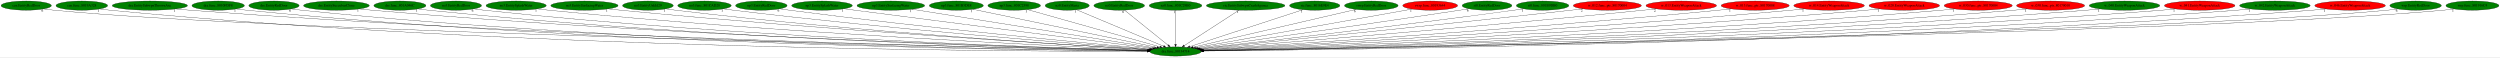
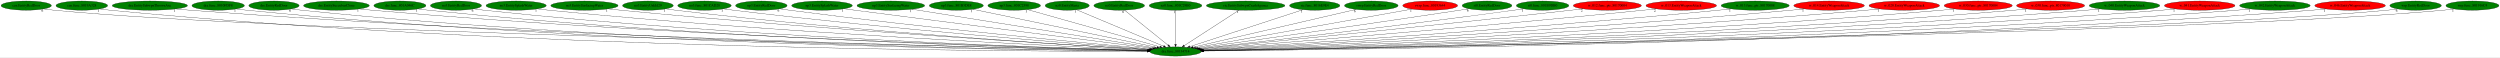
<svg xmlns="http://www.w3.org/2000/svg" xmlns:xlink="http://www.w3.org/1999/xlink" width="9808pt" height="224pt" viewBox="0.00 0.00 9807.78 224.00">
  <g id="graph0" class="graph" transform="scale(1 1) rotate(0) translate(4 220)">
    <polygon fill="white" stroke="transparent" points="-4,4 -4,-220 9803.78,-220 9803.78,4 -4,4" />
    <g id="node1" class="node">
      <ellipse fill="green" stroke="black" cx="4607.79" cy="-18" rx="100.98" ry="18" />
      <text text-anchor="middle" x="4607.79" y="-14.3" font-family="Times,serif" font-size="14.00">dra.func_80134714</text>
    </g>
    <g id="node2" class="node">
      <g id="a_node2">
        <a xlink:href="cen.EntityRedDoor.svg" xlink:title="cen.EntityRedDoor">
          <ellipse fill="green" stroke="black" cx="98.79" cy="-198" rx="98.58" ry="18" />
          <text text-anchor="middle" x="98.79" y="-194.3" font-family="Times,serif" font-size="14.00">cen.EntityRedDoor</text>
        </a>
      </g>
    </g>
    <g id="edge1" class="edge">
      <path fill="none" stroke="black" d="M167.19,-184.97C180.3,-183.02 193.94,-181.24 206.79,-180 1077.08,-95.89 3905.15,-33.56 4498.12,-21.23" />
      <polygon fill="black" stroke="black" points="4498.45,-24.72 4508.37,-21.02 4498.3,-17.73 4498.45,-24.72" />
      <text text-anchor="middle" x="162.19" y="-173.77" font-family="Times,serif" font-size="14.00">6</text>
    </g>
    <g id="node3" class="node">
      <g id="a_node3">
        <a xlink:href="cen.func_8019A328.svg" xlink:title="cen.func_8019A328">
          <ellipse fill="green" stroke="black" cx="316.79" cy="-198" rx="101.28" ry="18" />
          <text text-anchor="middle" x="316.79" y="-194.3" font-family="Times,serif" font-size="14.00">cen.func_8019A328</text>
        </a>
      </g>
    </g>
    <g id="edge2" class="edge">
      <path fill="none" stroke="black" d="M386.76,-184.95C400.02,-183.02 413.81,-181.25 426.79,-180 2038.14,-24.98 4012.37,-17.85 4496.67,-18.6" />
      <polygon fill="black" stroke="black" points="4496.8,-22.1 4506.81,-18.62 4496.81,-15.1 4496.8,-22.1" />
      <text text-anchor="middle" x="381.76" y="-173.75" font-family="Times,serif" font-size="14.00">1</text>
    </g>
    <g id="node4" class="node">
      <g id="a_node4">
        <a xlink:href="dra.EntitySubwpnThrownAxe.svg" xlink:title="dra.EntitySubwpnThrownAxe">
          <ellipse fill="green" stroke="black" cx="583.79" cy="-198" rx="147.57" ry="18" />
          <text text-anchor="middle" x="583.79" y="-194.3" font-family="Times,serif" font-size="14.00">dra.EntitySubwpnThrownAxe</text>
        </a>
      </g>
    </g>
    <g id="edge3" class="edge">
      <path fill="none" stroke="black" d="M685.66,-184.91C703.67,-183.05 722.27,-181.32 739.79,-180 2225.14,-68.28 4037.62,-29.33 4497.62,-20.89" />
      <polygon fill="black" stroke="black" points="4497.98,-24.38 4507.91,-20.7 4497.85,-17.38 4497.98,-24.38" />
      <text text-anchor="middle" x="680.66" y="-173.71" font-family="Times,serif" font-size="14.00">1</text>
    </g>
    <g id="node5" class="node">
      <g id="a_node5">
        <a xlink:href="dra.func_8010FDF8.svg" xlink:title="dra.func_8010FDF8">
          <ellipse fill="green" stroke="black" cx="851.79" cy="-198" rx="102.88" ry="18" />
          <text text-anchor="middle" x="851.79" y="-194.3" font-family="Times,serif" font-size="14.00">dra.func_8010FDF8</text>
        </a>
      </g>
    </g>
    <g id="edge4" class="edge">
      <path fill="none" stroke="black" d="M922.71,-184.97C935.99,-183.05 949.79,-181.28 962.79,-180 2352.49,-43.29 4051.73,-22.64 4496.85,-19.54" />
      <polygon fill="black" stroke="black" points="4497.15,-23.04 4507.13,-19.47 4497.11,-16.04 4497.15,-23.04" />
      <text text-anchor="middle" x="917.71" y="-173.77" font-family="Times,serif" font-size="14.00">1</text>
    </g>
    <g id="node6" class="node">
      <g id="a_node6">
        <a xlink:href="dre.EntityRedDoor.svg" xlink:title="dre.EntityRedDoor">
          <ellipse fill="green" stroke="black" cx="1070.79" cy="-198" rx="98.58" ry="18" />
          <text text-anchor="middle" x="1070.79" y="-194.3" font-family="Times,serif" font-size="14.00">dre.EntityRedDoor</text>
        </a>
      </g>
    </g>
    <g id="edge5" class="edge">
      <path fill="none" stroke="black" d="M1139.14,-184.99C1151.95,-183.06 1165.25,-181.29 1177.79,-180 2478.56,-46.55 4068.35,-23.59 4496.96,-19.75" />
      <polygon fill="black" stroke="black" points="4497.21,-23.25 4507.18,-19.66 4497.15,-16.25 4497.21,-23.25" />
      <text text-anchor="middle" x="1134.14" y="-173.79" font-family="Times,serif" font-size="14.00">6</text>
    </g>
    <g id="node7" class="node">
      <g id="a_node7">
        <a xlink:href="dre.EntitySuccubusClone.svg" xlink:title="dre.EntitySuccubusClone">
          <ellipse fill="green" stroke="black" cx="1315.79" cy="-198" rx="128.88" ry="18" />
          <text text-anchor="middle" x="1315.79" y="-194.3" font-family="Times,serif" font-size="14.00">dre.EntitySuccubusClone</text>
        </a>
      </g>
    </g>
    <g id="edge6" class="edge">
      <path fill="none" stroke="black" d="M1405.14,-185.05C1421.31,-183.15 1438.04,-181.37 1453.79,-180 2644.53,-76.4 4094.4,-32.49 4498.63,-21.74" />
      <polygon fill="black" stroke="black" points="4498.94,-25.23 4508.85,-21.47 4498.76,-18.24 4498.94,-25.23" />
      <text text-anchor="middle" x="1400.14" y="-173.85" font-family="Times,serif" font-size="14.00">1</text>
    </g>
    <g id="node8" class="node">
      <g id="a_node8">
        <a xlink:href="dre.func_801A046C.svg" xlink:title="dre.func_801A046C">
          <ellipse fill="green" stroke="black" cx="1564.79" cy="-198" rx="102.08" ry="18" />
          <text text-anchor="middle" x="1564.79" y="-194.3" font-family="Times,serif" font-size="14.00">dre.func_801A046C</text>
        </a>
      </g>
    </g>
    <g id="edge7" class="edge">
      <path fill="none" stroke="black" d="M1636.01,-185.05C1649.21,-183.13 1662.9,-181.34 1675.79,-180 2773.38,-66.09 4111.03,-29.71 4498.09,-21.18" />
      <polygon fill="black" stroke="black" points="4498.24,-24.68 4508.16,-20.96 4498.09,-17.68 4498.24,-24.68" />
      <text text-anchor="middle" x="1631.01" y="-173.85" font-family="Times,serif" font-size="14.00">1</text>
    </g>
    <g id="node9" class="node">
      <g id="a_node9">
        <a xlink:href="no3.EntityRedDoor.svg" xlink:title="no3.EntityRedDoor">
          <ellipse fill="green" stroke="black" cx="1784.79" cy="-198" rx="100.18" ry="18" />
          <text text-anchor="middle" x="1784.79" y="-194.3" font-family="Times,serif" font-size="14.00">no3.EntityRedDoor</text>
        </a>
      </g>
    </g>
    <g id="edge8" class="edge">
      <path fill="none" stroke="black" d="M1854.73,-185.08C1867.69,-183.16 1881.13,-181.36 1893.79,-180 2902.46,-71.67 4130.42,-31.76 4498.51,-21.74" />
      <polygon fill="black" stroke="black" points="4498.72,-25.23 4508.62,-21.46 4498.53,-18.24 4498.72,-25.23" />
      <text text-anchor="middle" x="1849.73" y="-173.88" font-family="Times,serif" font-size="14.00">6</text>
    </g>
    <g id="node10" class="node">
      <g id="a_node10">
        <a xlink:href="no3.EntitySplashWater.svg" xlink:title="no3.EntitySplashWater">
          <ellipse fill="green" stroke="black" cx="2020.79" cy="-198" rx="118.08" ry="18" />
          <text text-anchor="middle" x="2020.79" y="-194.3" font-family="Times,serif" font-size="14.00">no3.EntitySplashWater</text>
        </a>
      </g>
    </g>
    <g id="edge9" class="edge">
      <path fill="none" stroke="black" d="M2103.7,-185.08C2118.37,-183.21 2133.51,-181.42 2147.79,-180 3055.88,-89.61 4157.8,-38.1 4500.73,-23.41" />
      <polygon fill="black" stroke="black" points="4501.06,-26.9 4510.9,-22.98 4500.76,-19.91 4501.06,-26.9" />
      <text text-anchor="middle" x="2098.7" y="-173.88" font-family="Times,serif" font-size="14.00">1</text>
    </g>
    <g id="node11" class="node">
      <g id="a_node11">
        <a xlink:href="no3.EntitySurfacingWater.svg" xlink:title="no3.EntitySurfacingWater">
          <ellipse fill="green" stroke="black" cx="2288.79" cy="-198" rx="131.88" ry="18" />
          <text text-anchor="middle" x="2288.79" y="-194.3" font-family="Times,serif" font-size="14.00">no3.EntitySurfacingWater</text>
        </a>
      </g>
    </g>
    <g id="edge10" class="edge">
      <path fill="none" stroke="black" d="M2381.63,-185.19C2397.68,-183.32 2414.21,-181.51 2429.79,-180 3226.14,-102.6 4189.52,-43.41 4503.46,-25" />
      <polygon fill="black" stroke="black" points="4503.68,-28.49 4513.46,-24.41 4503.27,-21.5 4503.68,-28.49" />
      <text text-anchor="middle" x="2376.63" y="-173.99" font-family="Times,serif" font-size="14.00">1</text>
    </g>
    <g id="node12" class="node">
      <g id="a_node12">
        <a xlink:href="no3.EntityUnkId29.svg" xlink:title="no3.EntityUnkId29">
          <ellipse fill="green" stroke="black" cx="2537.79" cy="-198" rx="99.38" ry="18" />
          <text text-anchor="middle" x="2537.79" y="-194.3" font-family="Times,serif" font-size="14.00">no3.EntityUnkId29</text>
        </a>
      </g>
    </g>
    <g id="edge11" class="edge">
      <path fill="none" stroke="black" d="M2607.98,-185.18C2620.55,-183.28 2633.54,-181.46 2645.79,-180 3353.02,-95.44 4209.03,-41.86 4502.89,-24.86" />
      <polygon fill="black" stroke="black" points="4503.32,-28.34 4513.1,-24.27 4502.92,-21.35 4503.32,-28.34" />
      <text text-anchor="middle" x="2602.98" y="-173.98" font-family="Times,serif" font-size="14.00">1</text>
    </g>
    <g id="node13" class="node">
      <g id="a_node13">
        <a xlink:href="no3.func_801CAD28.svg" xlink:title="no3.func_801CAD28">
          <ellipse fill="green" stroke="black" cx="2759.79" cy="-198" rx="104.78" ry="18" />
          <text text-anchor="middle" x="2759.79" y="-194.3" font-family="Times,serif" font-size="14.00">no3.func_801CAD28</text>
        </a>
      </g>
    </g>
    <g id="edge12" class="edge">
      <path fill="none" stroke="black" d="M2833.87,-185.24C2846.82,-183.36 2860.19,-181.53 2872.79,-180 3491.71,-104.79 4238.61,-46.33 4506.27,-26.39" />
      <polygon fill="black" stroke="black" points="4506.65,-29.88 4516.36,-25.64 4506.13,-22.9 4506.65,-29.88" />
      <text text-anchor="middle" x="2828.87" y="-174.04" font-family="Times,serif" font-size="14.00">1</text>
    </g>
    <g id="node14" class="node">
      <g id="a_node14">
        <a xlink:href="np3.EntityRedDoor.svg" xlink:title="np3.EntityRedDoor">
          <ellipse fill="green" stroke="black" cx="2982.79" cy="-198" rx="100.98" ry="18" />
          <text text-anchor="middle" x="2982.79" y="-194.3" font-family="Times,serif" font-size="14.00">np3.EntityRedDoor</text>
        </a>
      </g>
    </g>
    <g id="edge13" class="edge">
      <path fill="none" stroke="black" d="M3054.91,-185.35C3067.52,-183.46 3080.53,-181.6 3092.79,-180 3626.09,-110.49 4267.96,-49.83 4509.51,-27.81" />
      <polygon fill="black" stroke="black" points="4510.03,-31.28 4519.67,-26.89 4509.4,-24.31 4510.03,-31.28" />
      <text text-anchor="middle" x="3049.91" y="-174.15" font-family="Times,serif" font-size="14.00">6</text>
    </g>
    <g id="node15" class="node">
      <g id="a_node15">
        <a xlink:href="np3.EntitySplashWater.svg" xlink:title="np3.EntitySplashWater">
          <ellipse fill="green" stroke="black" cx="3220.79" cy="-198" rx="118.88" ry="18" />
          <text text-anchor="middle" x="3220.79" y="-194.3" font-family="Times,serif" font-size="14.00">np3.EntitySplashWater</text>
        </a>
      </g>
    </g>
    <g id="edge14" class="edge">
      <path fill="none" stroke="black" d="M3306.85,-185.51C3320.87,-183.66 3335.23,-181.77 3348.79,-180 3786.88,-122.9 4310.98,-56.49 4517.67,-30.37" />
      <polygon fill="black" stroke="black" points="4518.38,-33.81 4527.87,-29.08 4517.51,-26.87 4518.38,-33.81" />
      <text text-anchor="middle" x="3301.85" y="-174.31" font-family="Times,serif" font-size="14.00">1</text>
    </g>
    <g id="node16" class="node">
      <g id="a_node16">
        <a xlink:href="np3.EntitySurfacingWater.svg" xlink:title="np3.EntitySurfacingWater">
          <ellipse fill="green" stroke="black" cx="3490.79" cy="-198" rx="132.68" ry="18" />
          <text text-anchor="middle" x="3490.79" y="-194.3" font-family="Times,serif" font-size="14.00">np3.EntitySurfacingWater</text>
        </a>
      </g>
    </g>
    <g id="edge15" class="edge">
      <path fill="none" stroke="black" d="M3573.38,-183.84C3780.21,-150.88 4318.59,-65.09 4525.31,-32.14" />
      <polygon fill="black" stroke="black" points="4525.87,-35.6 4535.19,-30.57 4524.77,-28.69 4525.87,-35.6" />
      <text text-anchor="middle" x="3568.38" y="-172.64" font-family="Times,serif" font-size="14.00">1</text>
    </g>
    <g id="node17" class="node">
      <g id="a_node17">
        <a xlink:href="np3.func_801B5DE8.svg" xlink:title="np3.func_801B5DE8">
          <ellipse fill="green" stroke="black" cx="3747.79" cy="-198" rx="105.88" ry="18" />
          <text text-anchor="middle" x="3747.79" y="-194.3" font-family="Times,serif" font-size="14.00">np3.func_801B5DE8</text>
        </a>
      </g>
    </g>
    <g id="edge16" class="edge">
      <path fill="none" stroke="black" d="M3812.43,-183.62C3969.31,-151.15 4369.41,-68.34 4534.67,-34.13" />
      <polygon fill="black" stroke="black" points="4535.66,-37.5 4544.74,-32.05 4534.24,-30.65 4535.66,-37.5" />
      <text text-anchor="middle" x="3807.43" y="-172.42" font-family="Times,serif" font-size="14.00">1</text>
    </g>
    <g id="node18" class="node">
      <g id="a_node18">
        <a xlink:href="np3.func_801C2598.svg" xlink:title="np3.func_801C2598">
          <ellipse fill="green" stroke="black" cx="3974.79" cy="-198" rx="103.18" ry="18" />
          <text text-anchor="middle" x="3974.79" y="-194.3" font-family="Times,serif" font-size="14.00">np3.func_801C2598</text>
        </a>
      </g>
    </g>
    <g id="edge17" class="edge">
      <path fill="none" stroke="black" d="M4026.86,-182.36C4142.9,-149.73 4422.27,-71.17 4546.48,-36.24" />
      <polygon fill="black" stroke="black" points="4547.54,-39.58 4556.22,-33.5 4545.65,-32.84 4547.54,-39.58" />
      <text text-anchor="middle" x="4021.86" y="-171.16" font-family="Times,serif" font-size="14.00">1</text>
    </g>
    <g id="node19" class="node">
      <g id="a_node19">
        <a xlink:href="nz0.EntityMaria.svg" xlink:title="nz0.EntityMaria">
          <ellipse fill="green" stroke="black" cx="4182.79" cy="-198" rx="86.38" ry="18" />
          <text text-anchor="middle" x="4182.79" y="-194.3" font-family="Times,serif" font-size="14.00">nz0.EntityMaria</text>
        </a>
      </g>
    </g>
    <g id="edge18" class="edge">
      <path fill="none" stroke="black" d="M4219.39,-181.67C4296.46,-149.39 4475.36,-74.47 4560.77,-38.69" />
      <polygon fill="black" stroke="black" points="4562.34,-41.83 4570.21,-34.74 4559.64,-35.37 4562.34,-41.83" />
      <text text-anchor="middle" x="4214.39" y="-170.47" font-family="Times,serif" font-size="14.00">1</text>
    </g>
    <g id="node20" class="node">
      <g id="a_node20">
        <a xlink:href="nz0.EntityRedDoor.svg" xlink:title="nz0.EntityRedDoor">
          <ellipse fill="green" stroke="black" cx="4386.79" cy="-198" rx="99.38" ry="18" />
          <text text-anchor="middle" x="4386.79" y="-194.3" font-family="Times,serif" font-size="14.00">nz0.EntityRedDoor</text>
        </a>
      </g>
    </g>
    <g id="edge19" class="edge">
      <path fill="none" stroke="black" d="M4407.58,-180.25C4447.24,-148.32 4533.74,-78.65 4578.95,-42.23" />
      <polygon fill="black" stroke="black" points="4581.3,-44.83 4586.89,-35.83 4576.91,-39.38 4581.3,-44.83" />
      <text text-anchor="middle" x="4402.58" y="-169.05" font-family="Times,serif" font-size="14.00">6</text>
    </g>
    <g id="node21" class="node">
      <g id="a_node21">
        <a xlink:href="nz0.func_801C29B0.svg" xlink:title="nz0.func_801C29B0">
          <ellipse fill="green" stroke="black" cx="4607.79" cy="-198" rx="103.18" ry="18" />
          <text text-anchor="middle" x="4607.79" y="-194.3" font-family="Times,serif" font-size="14.00">nz0.func_801C29B0</text>
        </a>
      </g>
    </g>
    <g id="edge20" class="edge">
      <path fill="none" stroke="black" d="M4607.79,-179.93C4607.79,-148.97 4607.79,-83.3 4607.79,-46.13" />
      <polygon fill="black" stroke="black" points="4611.29,-46.02 4607.79,-36.02 4604.29,-46.02 4611.29,-46.02" />
      <text text-anchor="middle" x="4602.79" y="-168.73" font-family="Times,serif" font-size="14.00">1</text>
    </g>
    <g id="node22" class="node">
      <g id="a_node22">
        <a xlink:href="ric.EntitySubwpnCrashAgunea.svg" xlink:title="ric.EntitySubwpnCrashAgunea">
          <ellipse fill="green" stroke="black" cx="4882.79" cy="-198" rx="154.07" ry="18" />
          <text text-anchor="middle" x="4882.79" y="-194.3" font-family="Times,serif" font-size="14.00">ric.EntitySubwpnCrashAgunea</text>
        </a>
      </g>
    </g>
    <g id="edge21" class="edge">
      <path fill="none" stroke="black" d="M4856.92,-180.25C4807.04,-147.97 4697.59,-77.13 4641.86,-41.05" />
      <polygon fill="black" stroke="black" points="4643.69,-38.07 4633.39,-35.57 4639.89,-43.94 4643.69,-38.07" />
      <text text-anchor="middle" x="4851.92" y="-169.05" font-family="Times,serif" font-size="14.00">1</text>
    </g>
    <g id="node23" class="node">
      <g id="a_node23">
        <a xlink:href="ric.func_8016E9E4.svg" xlink:title="ric.func_8016E9E4">
          <ellipse fill="green" stroke="black" cx="5153.79" cy="-198" rx="98.58" ry="18" />
          <text text-anchor="middle" x="5153.79" y="-194.3" font-family="Times,serif" font-size="14.00">ric.func_8016E9E4</text>
        </a>
      </g>
    </g>
    <g id="edge22" class="edge">
      <path fill="none" stroke="black" d="M5107.71,-181.98C5007.86,-149.43 4771.84,-72.48 4663.69,-37.22" />
      <polygon fill="black" stroke="black" points="4664.53,-33.82 4653.94,-34.05 4662.36,-40.47 4664.53,-33.82" />
      <text text-anchor="middle" x="5102.71" y="-170.78" font-family="Times,serif" font-size="14.00">1</text>
    </g>
    <g id="node24" class="node">
      <g id="a_node24">
        <a xlink:href="rwrp.EntityRedDoor.svg" xlink:title="rwrp.EntityRedDoor">
          <ellipse fill="green" stroke="black" cx="5375.79" cy="-198" rx="105.08" ry="18" />
          <text text-anchor="middle" x="5375.79" y="-194.3" font-family="Times,serif" font-size="14.00">rwrp.EntityRedDoor</text>
        </a>
      </g>
    </g>
    <g id="edge23" class="edge">
      <path fill="none" stroke="black" d="M5315.85,-183.11C5175.39,-150.55 4825.68,-69.5 4676.73,-34.98" />
      <polygon fill="black" stroke="black" points="4677.32,-31.52 4666.79,-32.67 4675.74,-38.34 4677.32,-31.52" />
      <text text-anchor="middle" x="5310.85" y="-171.91" font-family="Times,serif" font-size="14.00">6</text>
    </g>
    <g id="node25" class="node">
      <g id="a_node25">
        <a xlink:href="rwrp.func_80193644.svg" xlink:title="rwrp.func_80193644">
          <ellipse fill="red" stroke="black" cx="5606.79" cy="-198" rx="107.48" ry="18" />
          <text text-anchor="middle" x="5606.79" y="-194.3" font-family="Times,serif" font-size="14.00">rwrp.func_80193644</text>
        </a>
      </g>
    </g>
    <g id="edge24" class="edge">
      <path fill="none" stroke="black" d="M5536.15,-184.41C5355.18,-152.17 4875.89,-66.77 4686.45,-33.01" />
      <polygon fill="black" stroke="black" points="4687.02,-29.56 4676.56,-31.25 4685.79,-36.45 4687.02,-29.56" />
      <text text-anchor="middle" x="5531.15" y="-173.21" font-family="Times,serif" font-size="14.00">1</text>
    </g>
    <g id="node26" class="node">
      <g id="a_node26">
        <a xlink:href="st0.EntityRedDoor.svg" xlink:title="st0.EntityRedDoor">
          <ellipse fill="green" stroke="black" cx="5829.79" cy="-198" rx="97.48" ry="18" />
          <text text-anchor="middle" x="5829.79" y="-194.3" font-family="Times,serif" font-size="14.00">st0.EntityRedDoor</text>
        </a>
      </g>
    </g>
    <g id="edge25" class="edge">
      <path fill="none" stroke="black" d="M5759.02,-185.61C5746.94,-183.71 5734.51,-181.78 5722.79,-180 5339.95,-121.95 4882.38,-57.39 4694.65,-31.11" />
      <polygon fill="black" stroke="black" points="4694.95,-27.62 4684.56,-29.7 4693.98,-34.56 4694.95,-27.62" />
      <text text-anchor="middle" x="5754.02" y="-174.41" font-family="Times,serif" font-size="14.00">6</text>
    </g>
    <g id="node27" class="node">
      <g id="a_node27">
        <a xlink:href="st0.func_801B9DB0.svg" xlink:title="st0.func_801B9DB0">
          <ellipse fill="green" stroke="black" cx="6047.79" cy="-198" rx="102.88" ry="18" />
          <text text-anchor="middle" x="6047.79" y="-194.3" font-family="Times,serif" font-size="14.00">st0.func_801B9DB0</text>
        </a>
      </g>
    </g>
    <g id="edge26" class="edge">
      <path fill="none" stroke="black" d="M5973.73,-185.44C5961.08,-183.56 5948.07,-181.68 5935.79,-180 5473.13,-116.86 4918.06,-53.59 4701.11,-29.34" />
      <polygon fill="black" stroke="black" points="4701.36,-25.85 4691.03,-28.21 4700.58,-32.8 4701.36,-25.85" />
      <text text-anchor="middle" x="5968.73" y="-174.24" font-family="Times,serif" font-size="14.00">1</text>
    </g>
    <g id="node28" class="node">
      <g id="a_node28">
        <a xlink:href="w_012.func_ptr_80170004.svg" xlink:title="w_012.func_ptr_80170004">
          <ellipse fill="red" stroke="black" cx="6301.79" cy="-198" rx="133.48" ry="18" />
          <text text-anchor="middle" x="6301.79" y="-194.3" font-family="Times,serif" font-size="14.00">w_012.func_ptr_80170004</text>
        </a>
      </g>
    </g>
    <g id="edge27" class="edge">
      <path fill="none" stroke="black" d="M6206.34,-185.36C6190.78,-183.53 6174.84,-181.68 6159.79,-180 5609.08,-118.47 4947.51,-52.47 4703.89,-28.44" />
      <polygon fill="black" stroke="black" points="4703.94,-24.92 4693.65,-27.43 4703.26,-31.89 4703.94,-24.92" />
      <text text-anchor="middle" x="6201.34" y="-174.16" font-family="Times,serif" font-size="14.00">2</text>
    </g>
    <g id="node29" class="node">
      <g id="a_node29">
        <a xlink:href="w_013.EntityWeaponAttack.svg" xlink:title="w_013.EntityWeaponAttack">
          <ellipse fill="red" stroke="black" cx="6591.79" cy="-198" rx="138.38" ry="18" />
          <text text-anchor="middle" x="6591.79" y="-194.3" font-family="Times,serif" font-size="14.00">w_013.EntityWeaponAttack</text>
        </a>
      </g>
    </g>
    <g id="edge28" class="edge">
      <path fill="none" stroke="black" d="M6493.11,-185.29C6476.65,-183.45 6459.74,-181.62 6443.79,-180 5782.25,-113.01 4984.92,-48.69 4708.16,-26.85" />
      <polygon fill="black" stroke="black" points="4708.38,-23.35 4698.14,-26.06 4707.83,-30.33 4708.38,-23.35" />
      <text text-anchor="middle" x="6488.11" y="-174.09" font-family="Times,serif" font-size="14.00">2</text>
    </g>
    <g id="node30" class="node">
      <g id="a_node30">
        <a xlink:href="w_013.func_ptr_80170008.svg" xlink:title="w_013.func_ptr_80170008">
-           <ellipse fill="red" stroke="black" cx="6881.79" cy="-198" rx="133.48" ry="18" />
+           <ellipse fill="green" stroke="black" cx="6881.79" cy="-198" rx="133.48" ry="18" />
          <text text-anchor="middle" x="6881.79" y="-194.3" font-family="Times,serif" font-size="14.00">w_013.func_ptr_80170008</text>
        </a>
      </g>
    </g>
    <g id="edge29" class="edge">
      <path fill="none" stroke="black" d="M6787.63,-185.22C6771.35,-183.36 6754.59,-181.54 6738.79,-180 5961.29,-104.45 5021.25,-44.27 4711.94,-25.28" />
      <polygon fill="black" stroke="black" points="4711.85,-21.77 4701.65,-24.65 4711.42,-28.75 4711.85,-21.77" />
      <text text-anchor="middle" x="6782.63" y="-174.02" font-family="Times,serif" font-size="14.00">1</text>
    </g>
    <g id="node31" class="node">
      <g id="a_node31">
        <a xlink:href="w_014.EntityWeaponAttack.svg" xlink:title="w_014.EntityWeaponAttack">
          <ellipse fill="red" stroke="black" cx="7171.79" cy="-198" rx="138.38" ry="18" />
          <text text-anchor="middle" x="7171.79" y="-194.3" font-family="Times,serif" font-size="14.00">w_014.EntityWeaponAttack</text>
        </a>
      </g>
    </g>
    <g id="edge30" class="edge">
      <path fill="none" stroke="black" d="M7074.34,-185.14C7057.5,-183.28 7040.15,-181.48 7023.79,-180 6131.65,-99.08 5050.72,-41.32 4713.45,-24.23" />
      <polygon fill="black" stroke="black" points="4713.62,-20.74 4703.45,-23.73 4713.26,-27.73 4713.62,-20.74" />
      <text text-anchor="middle" x="7069.34" y="-173.94" font-family="Times,serif" font-size="14.00">1</text>
    </g>
    <g id="node32" class="node">
      <g id="a_node32">
        <a xlink:href="w_020.EntityWeaponAttack.svg" xlink:title="w_020.EntityWeaponAttack">
          <ellipse fill="red" stroke="black" cx="7466.79" cy="-198" rx="138.38" ry="18" />
          <text text-anchor="middle" x="7466.79" y="-194.3" font-family="Times,serif" font-size="14.00">w_020.EntityWeaponAttack</text>
        </a>
      </g>
    </g>
    <g id="edge31" class="edge">
      <path fill="none" stroke="black" d="M7369.74,-185.08C7352.78,-183.22 7335.28,-181.44 7318.79,-180 6307.52,-91.96 5079.76,-38.13 4714.91,-23.24" />
      <polygon fill="black" stroke="black" points="4715.02,-19.74 4704.89,-22.83 4714.73,-26.73 4715.02,-19.74" />
      <text text-anchor="middle" x="7364.74" y="-173.88" font-family="Times,serif" font-size="14.00">1</text>
    </g>
    <g id="node33" class="node">
      <g id="a_node33">
        <a xlink:href="w_030.func_ptr_80170004.svg" xlink:title="w_030.func_ptr_80170004">
          <ellipse fill="red" stroke="black" cx="7756.79" cy="-198" rx="133.48" ry="18" />
          <text text-anchor="middle" x="7756.79" y="-194.3" font-family="Times,serif" font-size="14.00">w_030.func_ptr_80170004</text>
        </a>
      </g>
    </g>
    <g id="edge32" class="edge">
      <path fill="none" stroke="black" d="M7663.8,-185.06C7647.17,-183.18 7629.98,-181.39 7613.79,-180 6483.17,-82.62 5107.91,-34.61 4716.42,-22.27" />
      <polygon fill="black" stroke="black" points="4716.34,-18.77 4706.23,-21.95 4716.12,-25.76 4716.34,-18.77" />
      <text text-anchor="middle" x="7658.8" y="-173.86" font-family="Times,serif" font-size="14.00">1</text>
    </g>
    <g id="node34" class="node">
      <g id="a_node34">
        <a xlink:href="w_030.func_ptr_80170010.svg" xlink:title="w_030.func_ptr_80170010">
          <ellipse fill="red" stroke="black" cx="8040.79" cy="-198" rx="133.48" ry="18" />
          <text text-anchor="middle" x="8040.79" y="-194.3" font-family="Times,serif" font-size="14.00">w_030.func_ptr_80170010</text>
        </a>
      </g>
    </g>
    <g id="edge33" class="edge">
      <path fill="none" stroke="black" d="M7948.46,-184.99C7931.94,-183.12 7914.87,-181.35 7898.79,-180 6651.62,-74.97 5132.37,-31.87 4717.1,-21.56" />
      <polygon fill="black" stroke="black" points="4716.99,-18.05 4706.91,-21.31 4716.82,-25.05 4716.99,-18.05" />
      <text text-anchor="middle" x="7943.46" y="-173.79" font-family="Times,serif" font-size="14.00">1</text>
    </g>
    <g id="node35" class="node">
      <g id="a_node35">
        <a xlink:href="w_040.EntityWeaponAttack.svg" xlink:title="w_040.EntityWeaponAttack">
          <ellipse fill="green" stroke="black" cx="8330.79" cy="-198" rx="138.38" ry="18" />
          <text text-anchor="middle" x="8330.79" y="-194.3" font-family="Times,serif" font-size="14.00">w_040.EntityWeaponAttack</text>
        </a>
      </g>
    </g>
    <g id="edge34" class="edge">
      <path fill="none" stroke="black" d="M8234.95,-185.01C8217.61,-183.12 8199.68,-181.35 8182.79,-180 6818.65,-71.07 5155.35,-30.4 4717.58,-21.17" />
      <polygon fill="black" stroke="black" points="4717.54,-17.67 4707.47,-20.96 4717.39,-24.66 4717.54,-17.67" />
      <text text-anchor="middle" x="8229.95" y="-173.81" font-family="Times,serif" font-size="14.00">1</text>
    </g>
    <g id="node36" class="node">
      <g id="a_node36">
        <a xlink:href="w_041.EntityWeaponAttack.svg" xlink:title="w_041.EntityWeaponAttack">
          <ellipse fill="red" stroke="black" cx="8625.79" cy="-198" rx="138.38" ry="18" />
          <text text-anchor="middle" x="8625.79" y="-194.3" font-family="Times,serif" font-size="14.00">w_041.EntityWeaponAttack</text>
        </a>
      </g>
    </g>
    <g id="edge35" class="edge">
      <path fill="none" stroke="black" d="M8529.96,-184.96C8512.62,-183.08 8494.68,-181.32 8477.79,-180 6992.01,-63.92 5178.34,-28.16 4718.03,-20.65" />
      <polygon fill="black" stroke="black" points="4717.79,-17.15 4707.74,-20.48 4717.68,-24.15 4717.79,-17.15" />
      <text text-anchor="middle" x="8524.96" y="-173.76" font-family="Times,serif" font-size="14.00">1</text>
    </g>
    <g id="node37" class="node">
      <g id="a_node37">
        <a xlink:href="w_042.EntityWeaponAttack.svg" xlink:title="w_042.EntityWeaponAttack">
          <ellipse fill="green" stroke="black" cx="8920.79" cy="-198" rx="138.38" ry="18" />
          <text text-anchor="middle" x="8920.79" y="-194.3" font-family="Times,serif" font-size="14.00">w_042.EntityWeaponAttack</text>
        </a>
      </g>
    </g>
    <g id="edge36" class="edge">
      <path fill="none" stroke="black" d="M8824.96,-184.92C8807.62,-183.04 8789.68,-181.29 8772.79,-180 7164.46,-56.72 5199.13,-26.06 4717.95,-20.2" />
      <polygon fill="black" stroke="black" points="4717.92,-16.69 4707.88,-20.07 4717.84,-23.69 4717.92,-16.69" />
      <text text-anchor="middle" x="8819.96" y="-173.72" font-family="Times,serif" font-size="14.00">1</text>
    </g>
    <g id="node38" class="node">
      <g id="a_node38">
        <a xlink:href="w_046.EntityWeaponAttack.svg" xlink:title="w_046.EntityWeaponAttack">
          <ellipse fill="red" stroke="black" cx="9215.79" cy="-198" rx="138.38" ry="18" />
          <text text-anchor="middle" x="9215.79" y="-194.3" font-family="Times,serif" font-size="14.00">w_046.EntityWeaponAttack</text>
        </a>
      </g>
    </g>
    <g id="edge37" class="edge">
      <path fill="none" stroke="black" d="M9120.36,-184.93C9102.89,-183.03 9084.81,-181.28 9067.79,-180 7337.45,-49.59 5221.22,-24.14 4718.59,-19.81" />
      <polygon fill="black" stroke="black" points="4718.47,-16.31 4708.44,-19.72 4718.41,-23.31 4718.47,-16.31" />
      <text text-anchor="middle" x="9115.36" y="-173.73" font-family="Times,serif" font-size="14.00">1</text>
    </g>
    <g id="node39" class="node">
      <g id="a_node39">
        <a xlink:href="wrp.EntityRedDoor.svg" xlink:title="wrp.EntityRedDoor">
          <ellipse fill="green" stroke="black" cx="9472.79" cy="-198" rx="100.98" ry="18" />
          <text text-anchor="middle" x="9472.79" y="-194.3" font-family="Times,serif" font-size="14.00">wrp.EntityRedDoor</text>
        </a>
      </g>
    </g>
    <g id="edge38" class="edge">
      <path fill="none" stroke="black" d="M9403.12,-184.95C9389.77,-183 9375.87,-181.23 9362.79,-180 8418.28,-91.34 5340.47,-32.16 4718.11,-20.94" />
      <polygon fill="black" stroke="black" points="4717.86,-17.44 4707.8,-20.76 4717.74,-24.44 4717.86,-17.44" />
      <text text-anchor="middle" x="9398.12" y="-173.75" font-family="Times,serif" font-size="14.00">6</text>
    </g>
    <g id="node40" class="node">
      <g id="a_node40">
        <a xlink:href="wrp.func_801916C4.svg" xlink:title="wrp.func_801916C4">
          <ellipse fill="green" stroke="black" cx="9695.79" cy="-198" rx="103.98" ry="18" />
          <text text-anchor="middle" x="9695.79" y="-194.3" font-family="Times,serif" font-size="14.00">wrp.func_801916C4</text>
        </a>
      </g>
    </g>
    <g id="edge39" class="edge">
      <path fill="none" stroke="black" d="M9624.21,-184.94C9610.5,-183 9596.23,-181.22 9582.79,-180 8591.72,-89.73 5357.04,-31.57 4718.02,-20.81" />
      <polygon fill="black" stroke="black" points="4717.96,-17.31 4707.9,-20.64 4717.84,-24.31 4717.96,-17.31" />
      <text text-anchor="middle" x="9619.21" y="-173.74" font-family="Times,serif" font-size="14.00">1</text>
    </g>
  </g>
</svg>
